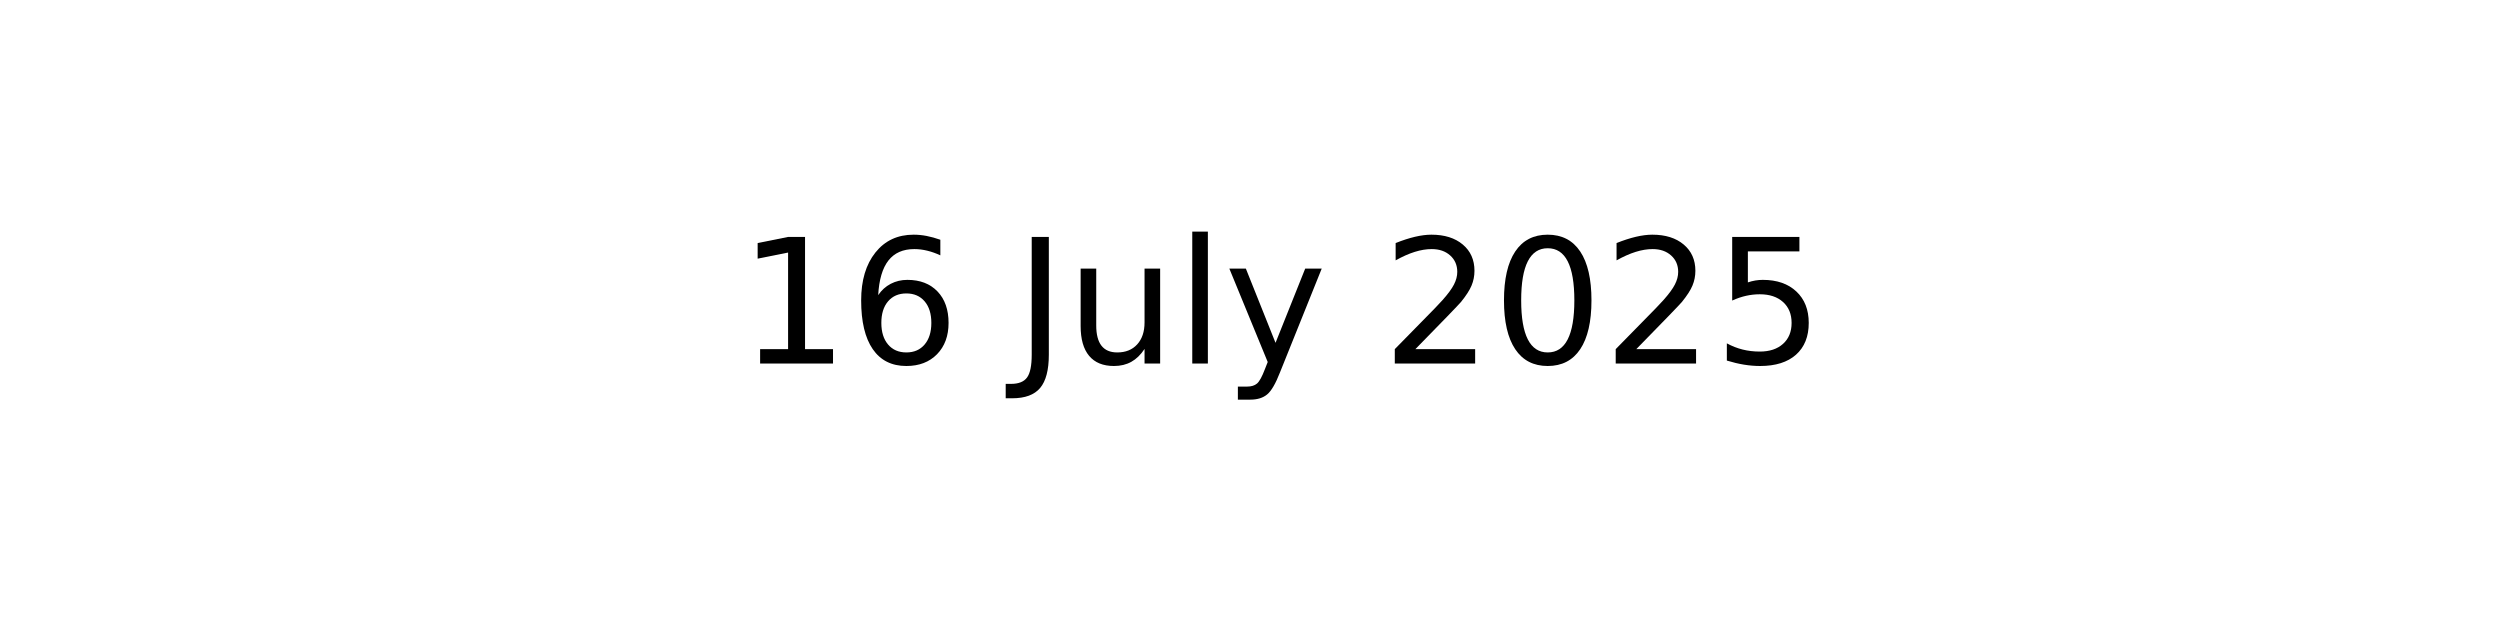
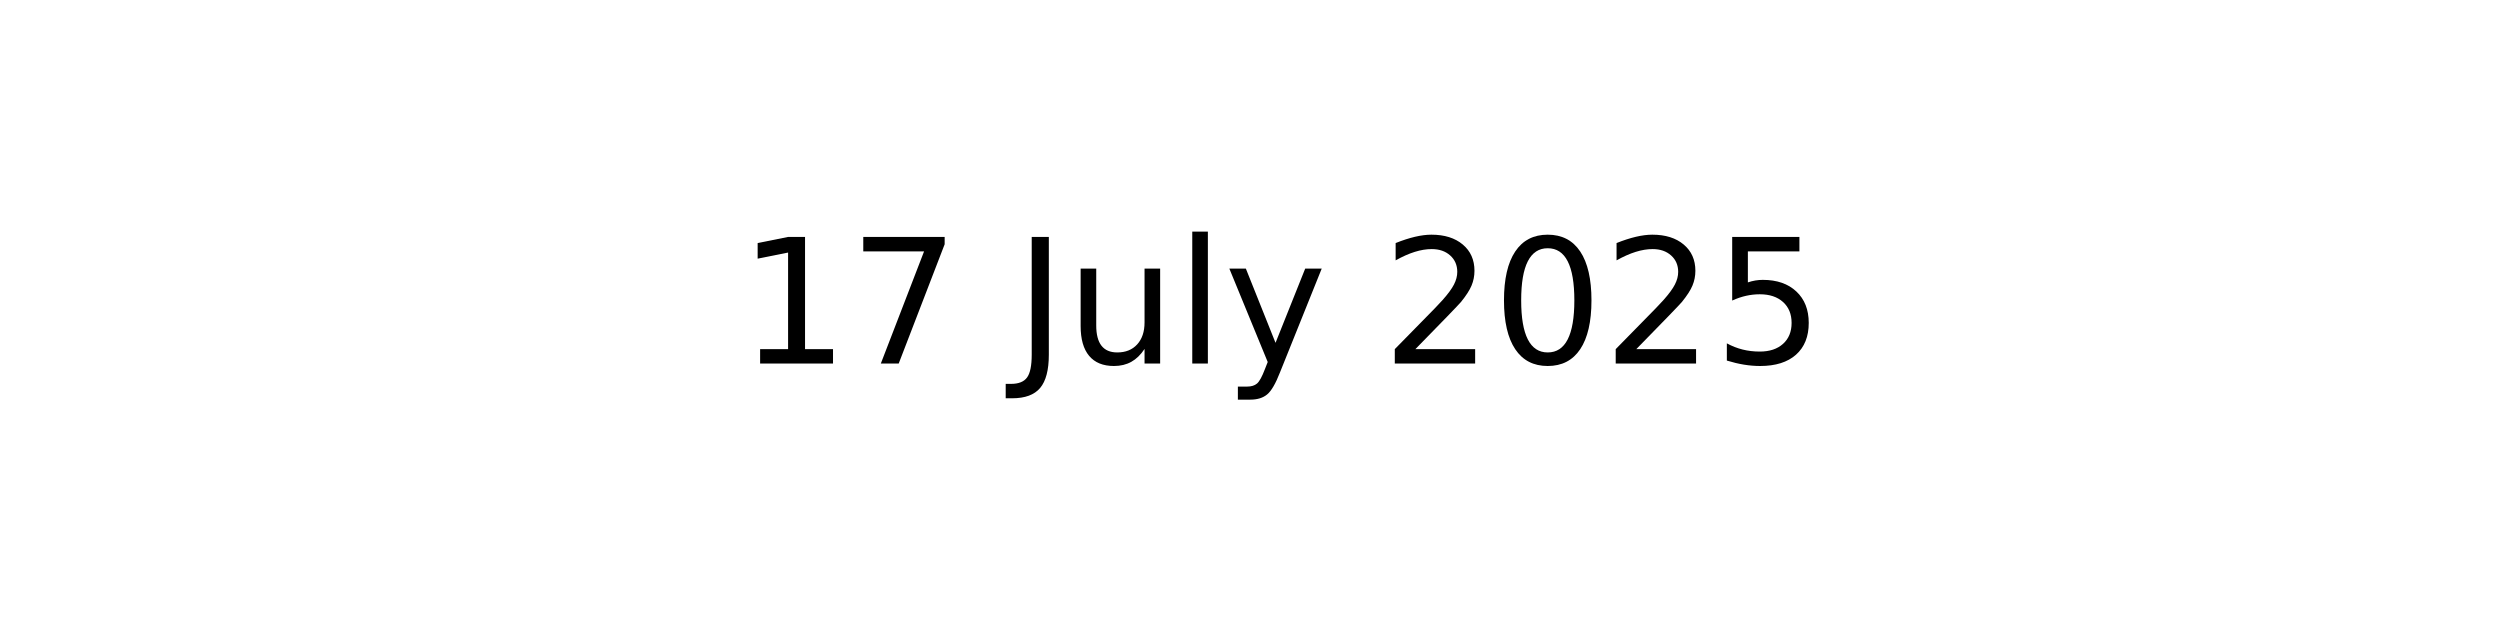
<svg xmlns="http://www.w3.org/2000/svg" xmlns:xlink="http://www.w3.org/1999/xlink" width="144pt" height="36pt" viewBox="0 0 144 36" version="1.1">
  <defs>
    <style type="text/css">*{stroke-linejoin: round; stroke-linecap: butt}</style>
  </defs>
  <g id="figure_1">
    <g id="axes_1">
      <g id="text_1">
        <g transform="translate(42.54219 20.93937) scale(0.1 -0.1)">
          <defs>
            <path id="DejaVuSans-31" d="M 794 531  L 1825 531  L 1825 4091  L 703 3866  L 703 4441  L 1819 4666  L 2450 4666  L 2450 531  L 3481 531  L 3481 0  L 794 0  L 794 531  z " transform="scale(0.015625)" />
-             <path id="DejaVuSans-36" d="M 2113 2584  Q 1688 2584 1439 2293  Q 1191 2003 1191 1497  Q 1191 994 1439 701  Q 1688 409 2113 409  Q 2538 409 2786 701  Q 3034 994 3034 1497  Q 3034 2003 2786 2293  Q 2538 2584 2113 2584  z M 3366 4563  L 3366 3988  Q 3128 4100 2886 4159  Q 2644 4219 2406 4219  Q 1781 4219 1451 3797  Q 1122 3375 1075 2522  Q 1259 2794 1537 2939  Q 1816 3084 2150 3084  Q 2853 3084 3261 2657  Q 3669 2231 3669 1497  Q 3669 778 3244 343  Q 2819 -91 2113 -91  Q 1303 -91 875 529  Q 447 1150 447 2328  Q 447 3434 972 4092  Q 1497 4750 2381 4750  Q 2619 4750 2861 4703  Q 3103 4656 3366 4563  z " transform="scale(0.015625)" />
+             <path id="DejaVuSans-37" d="M 525 4666  L 3525 4666  L 3525 4397  L 1831 0  L 1172 0  L 2766 4134  L 525 4134  L 525 4666  z " transform="scale(0.015625)" />
            <path id="DejaVuSans-20" transform="scale(0.015625)" />
            <path id="DejaVuSans-4a" d="M 628 4666  L 1259 4666  L 1259 325  Q 1259 -519 939 -900  Q 619 -1281 -91 -1281  L -331 -1281  L -331 -750  L -134 -750  Q 284 -750 456 -515  Q 628 -281 628 325  L 628 4666  z " transform="scale(0.015625)" />
            <path id="DejaVuSans-75" d="M 544 1381  L 544 3500  L 1119 3500  L 1119 1403  Q 1119 906 1312 657  Q 1506 409 1894 409  Q 2359 409 2629 706  Q 2900 1003 2900 1516  L 2900 3500  L 3475 3500  L 3475 0  L 2900 0  L 2900 538  Q 2691 219 2414 64  Q 2138 -91 1772 -91  Q 1169 -91 856 284  Q 544 659 544 1381  z M 1991 3584  L 1991 3584  z " transform="scale(0.015625)" />
            <path id="DejaVuSans-6c" d="M 603 4863  L 1178 4863  L 1178 0  L 603 0  L 603 4863  z " transform="scale(0.015625)" />
            <path id="DejaVuSans-79" d="M 2059 -325  Q 1816 -950 1584 -1140  Q 1353 -1331 966 -1331  L 506 -1331  L 506 -850  L 844 -850  Q 1081 -850 1212 -737  Q 1344 -625 1503 -206  L 1606 56  L 191 3500  L 800 3500  L 1894 763  L 2988 3500  L 3597 3500  L 2059 -325  z " transform="scale(0.015625)" />
            <path id="DejaVuSans-32" d="M 1228 531  L 3431 531  L 3431 0  L 469 0  L 469 531  Q 828 903 1448 1529  Q 2069 2156 2228 2338  Q 2531 2678 2651 2914  Q 2772 3150 2772 3378  Q 2772 3750 2511 3984  Q 2250 4219 1831 4219  Q 1534 4219 1204 4116  Q 875 4013 500 3803  L 500 4441  Q 881 4594 1212 4672  Q 1544 4750 1819 4750  Q 2544 4750 2975 4387  Q 3406 4025 3406 3419  Q 3406 3131 3298 2873  Q 3191 2616 2906 2266  Q 2828 2175 2409 1742  Q 1991 1309 1228 531  z " transform="scale(0.015625)" />
            <path id="DejaVuSans-30" d="M 2034 4250  Q 1547 4250 1301 3770  Q 1056 3291 1056 2328  Q 1056 1369 1301 889  Q 1547 409 2034 409  Q 2525 409 2770 889  Q 3016 1369 3016 2328  Q 3016 3291 2770 3770  Q 2525 4250 2034 4250  z M 2034 4750  Q 2819 4750 3233 4129  Q 3647 3509 3647 2328  Q 3647 1150 3233 529  Q 2819 -91 2034 -91  Q 1250 -91 836 529  Q 422 1150 422 2328  Q 422 3509 836 4129  Q 1250 4750 2034 4750  z " transform="scale(0.015625)" />
            <path id="DejaVuSans-35" d="M 691 4666  L 3169 4666  L 3169 4134  L 1269 4134  L 1269 2991  Q 1406 3038 1543 3061  Q 1681 3084 1819 3084  Q 2600 3084 3056 2656  Q 3513 2228 3513 1497  Q 3513 744 3044 326  Q 2575 -91 1722 -91  Q 1428 -91 1123 -41  Q 819 9 494 109  L 494 744  Q 775 591 1075 516  Q 1375 441 1709 441  Q 2250 441 2565 725  Q 2881 1009 2881 1497  Q 2881 1984 2565 2268  Q 2250 2553 1709 2553  Q 1456 2553 1204 2497  Q 953 2441 691 2322  L 691 4666  z " transform="scale(0.015625)" />
          </defs>
          <use xlink:href="#DejaVuSans-31" />
-           <use xlink:href="#DejaVuSans-36" x="63.623" />
+           <use xlink:href="#DejaVuSans-37" x="63.623" />
          <use xlink:href="#DejaVuSans-20" x="127.246" />
          <use xlink:href="#DejaVuSans-4a" x="159.033" />
          <use xlink:href="#DejaVuSans-75" x="188.525" />
          <use xlink:href="#DejaVuSans-6c" x="251.904" />
          <use xlink:href="#DejaVuSans-79" x="279.688" />
          <use xlink:href="#DejaVuSans-20" x="338.867" />
          <use xlink:href="#DejaVuSans-32" x="370.654" />
          <use xlink:href="#DejaVuSans-30" x="434.277" />
          <use xlink:href="#DejaVuSans-32" x="497.9" />
          <use xlink:href="#DejaVuSans-35" x="561.523" />
        </g>
      </g>
    </g>
  </g>
</svg>
